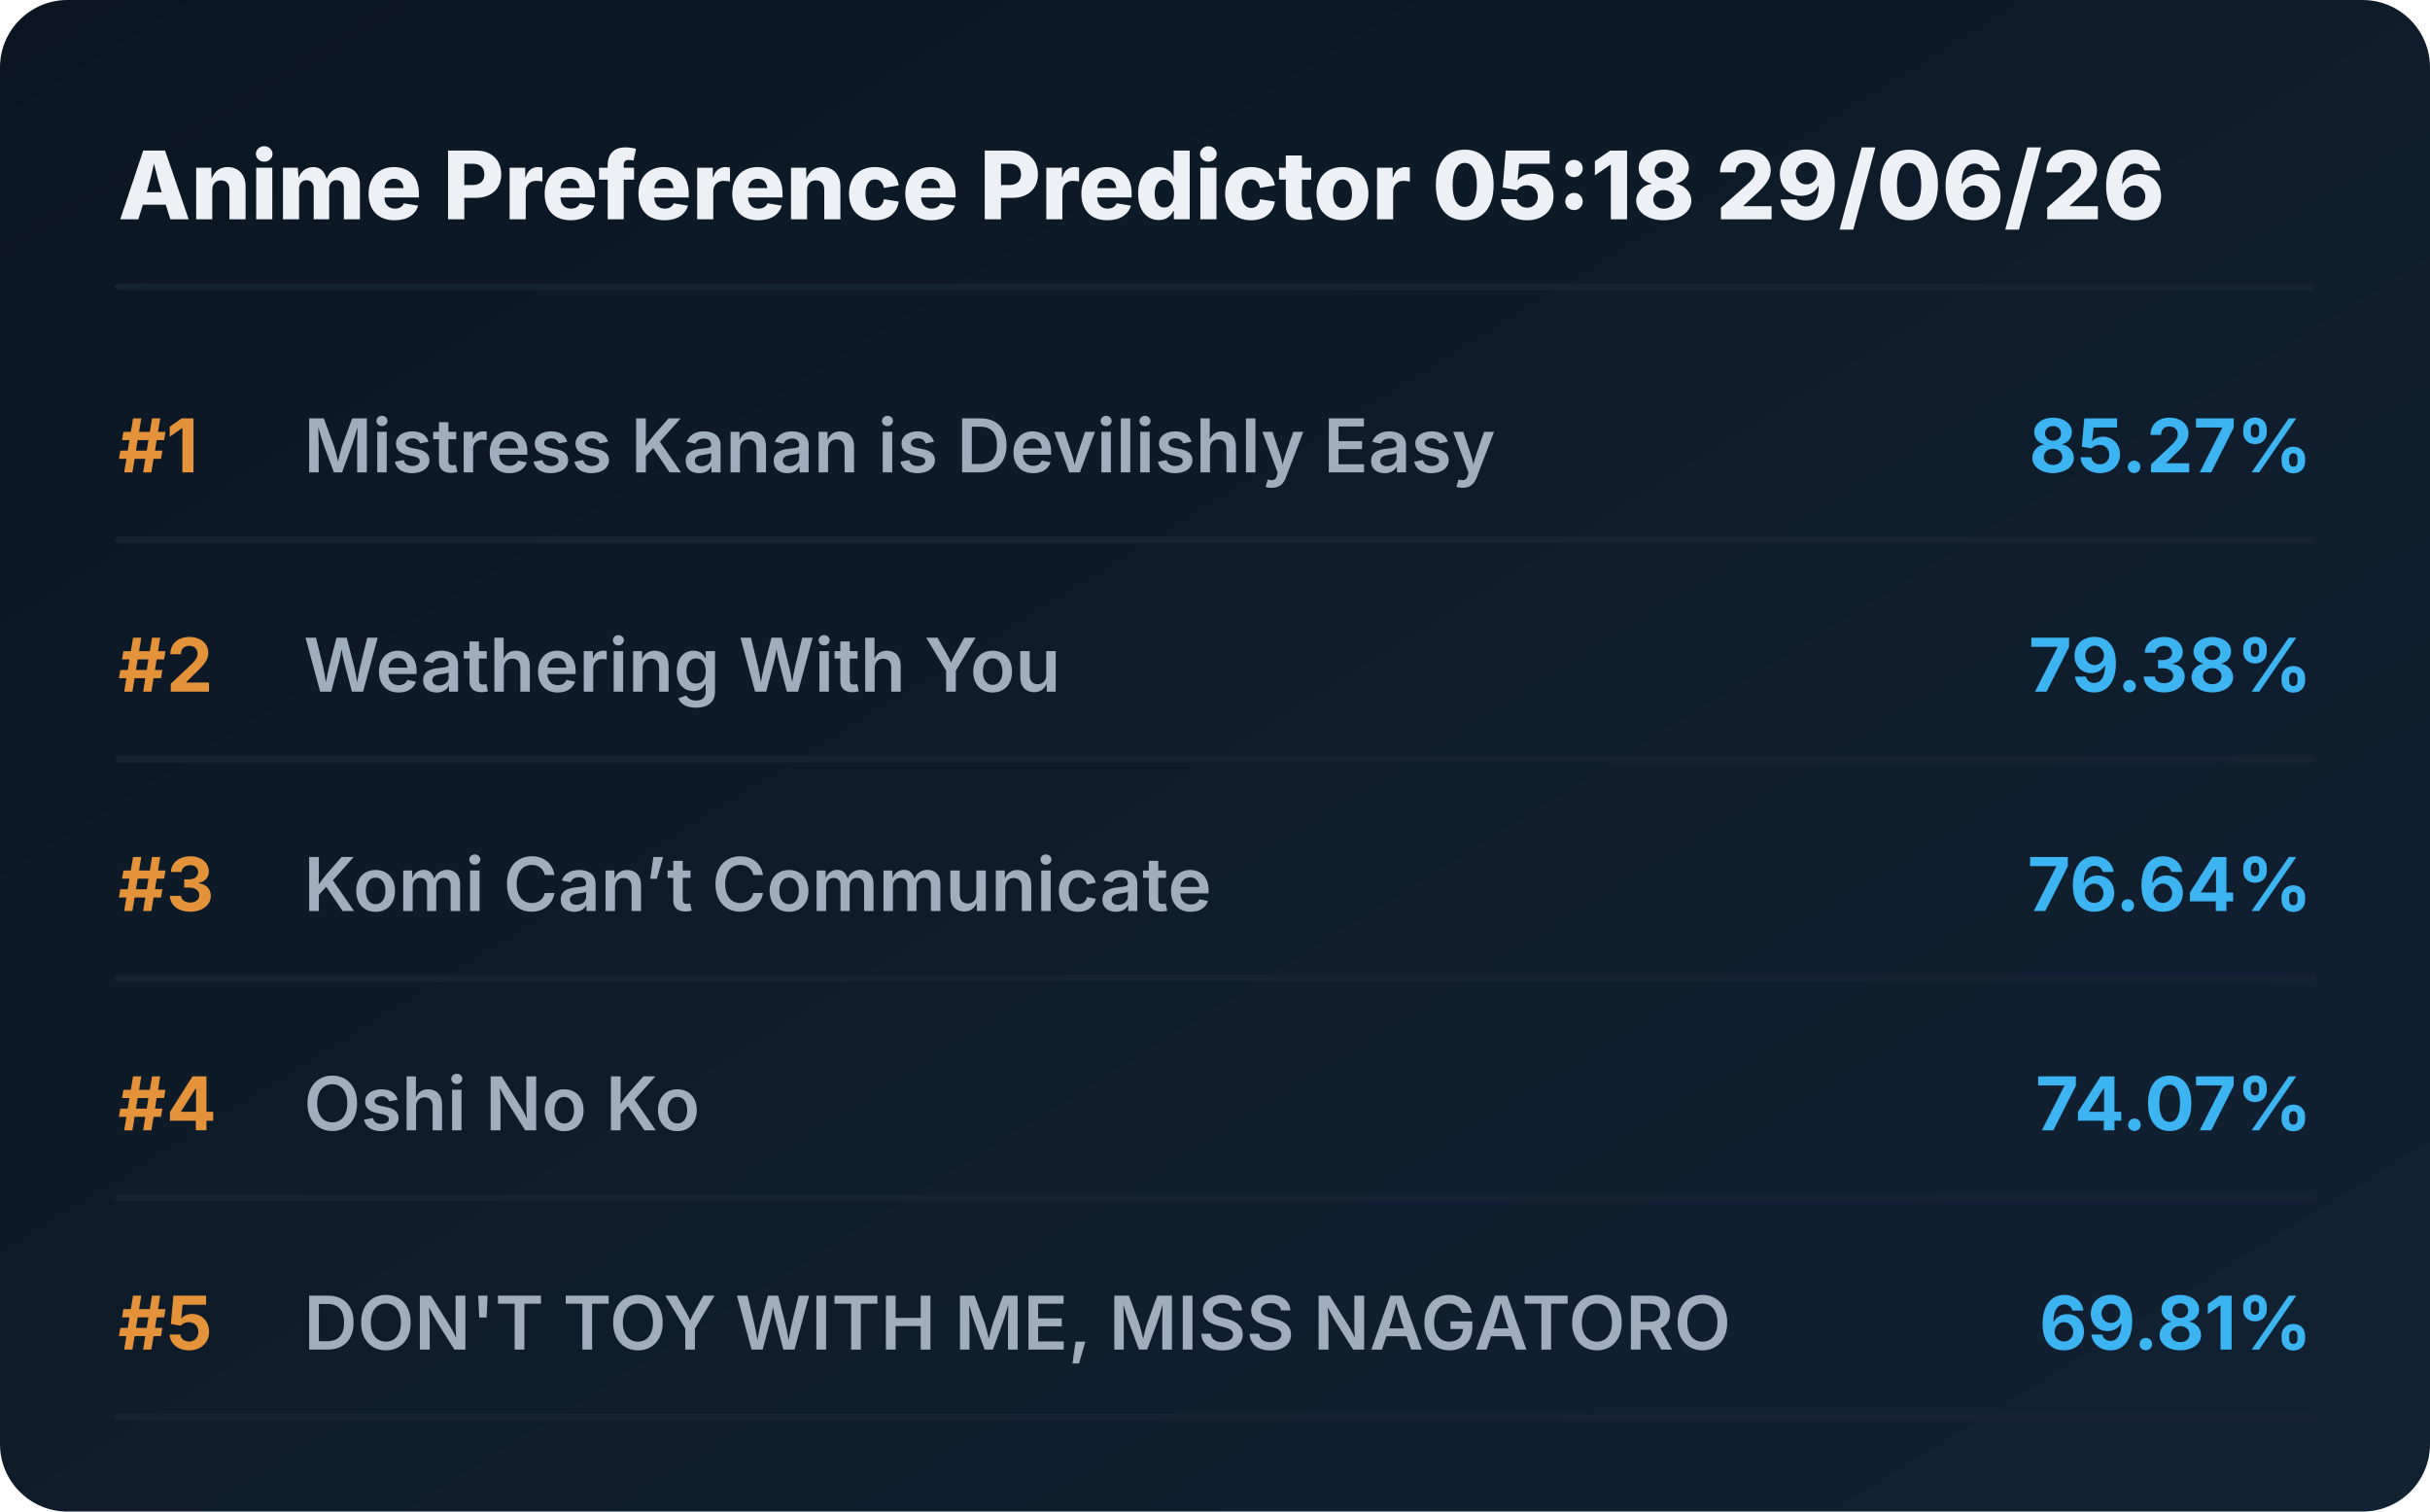
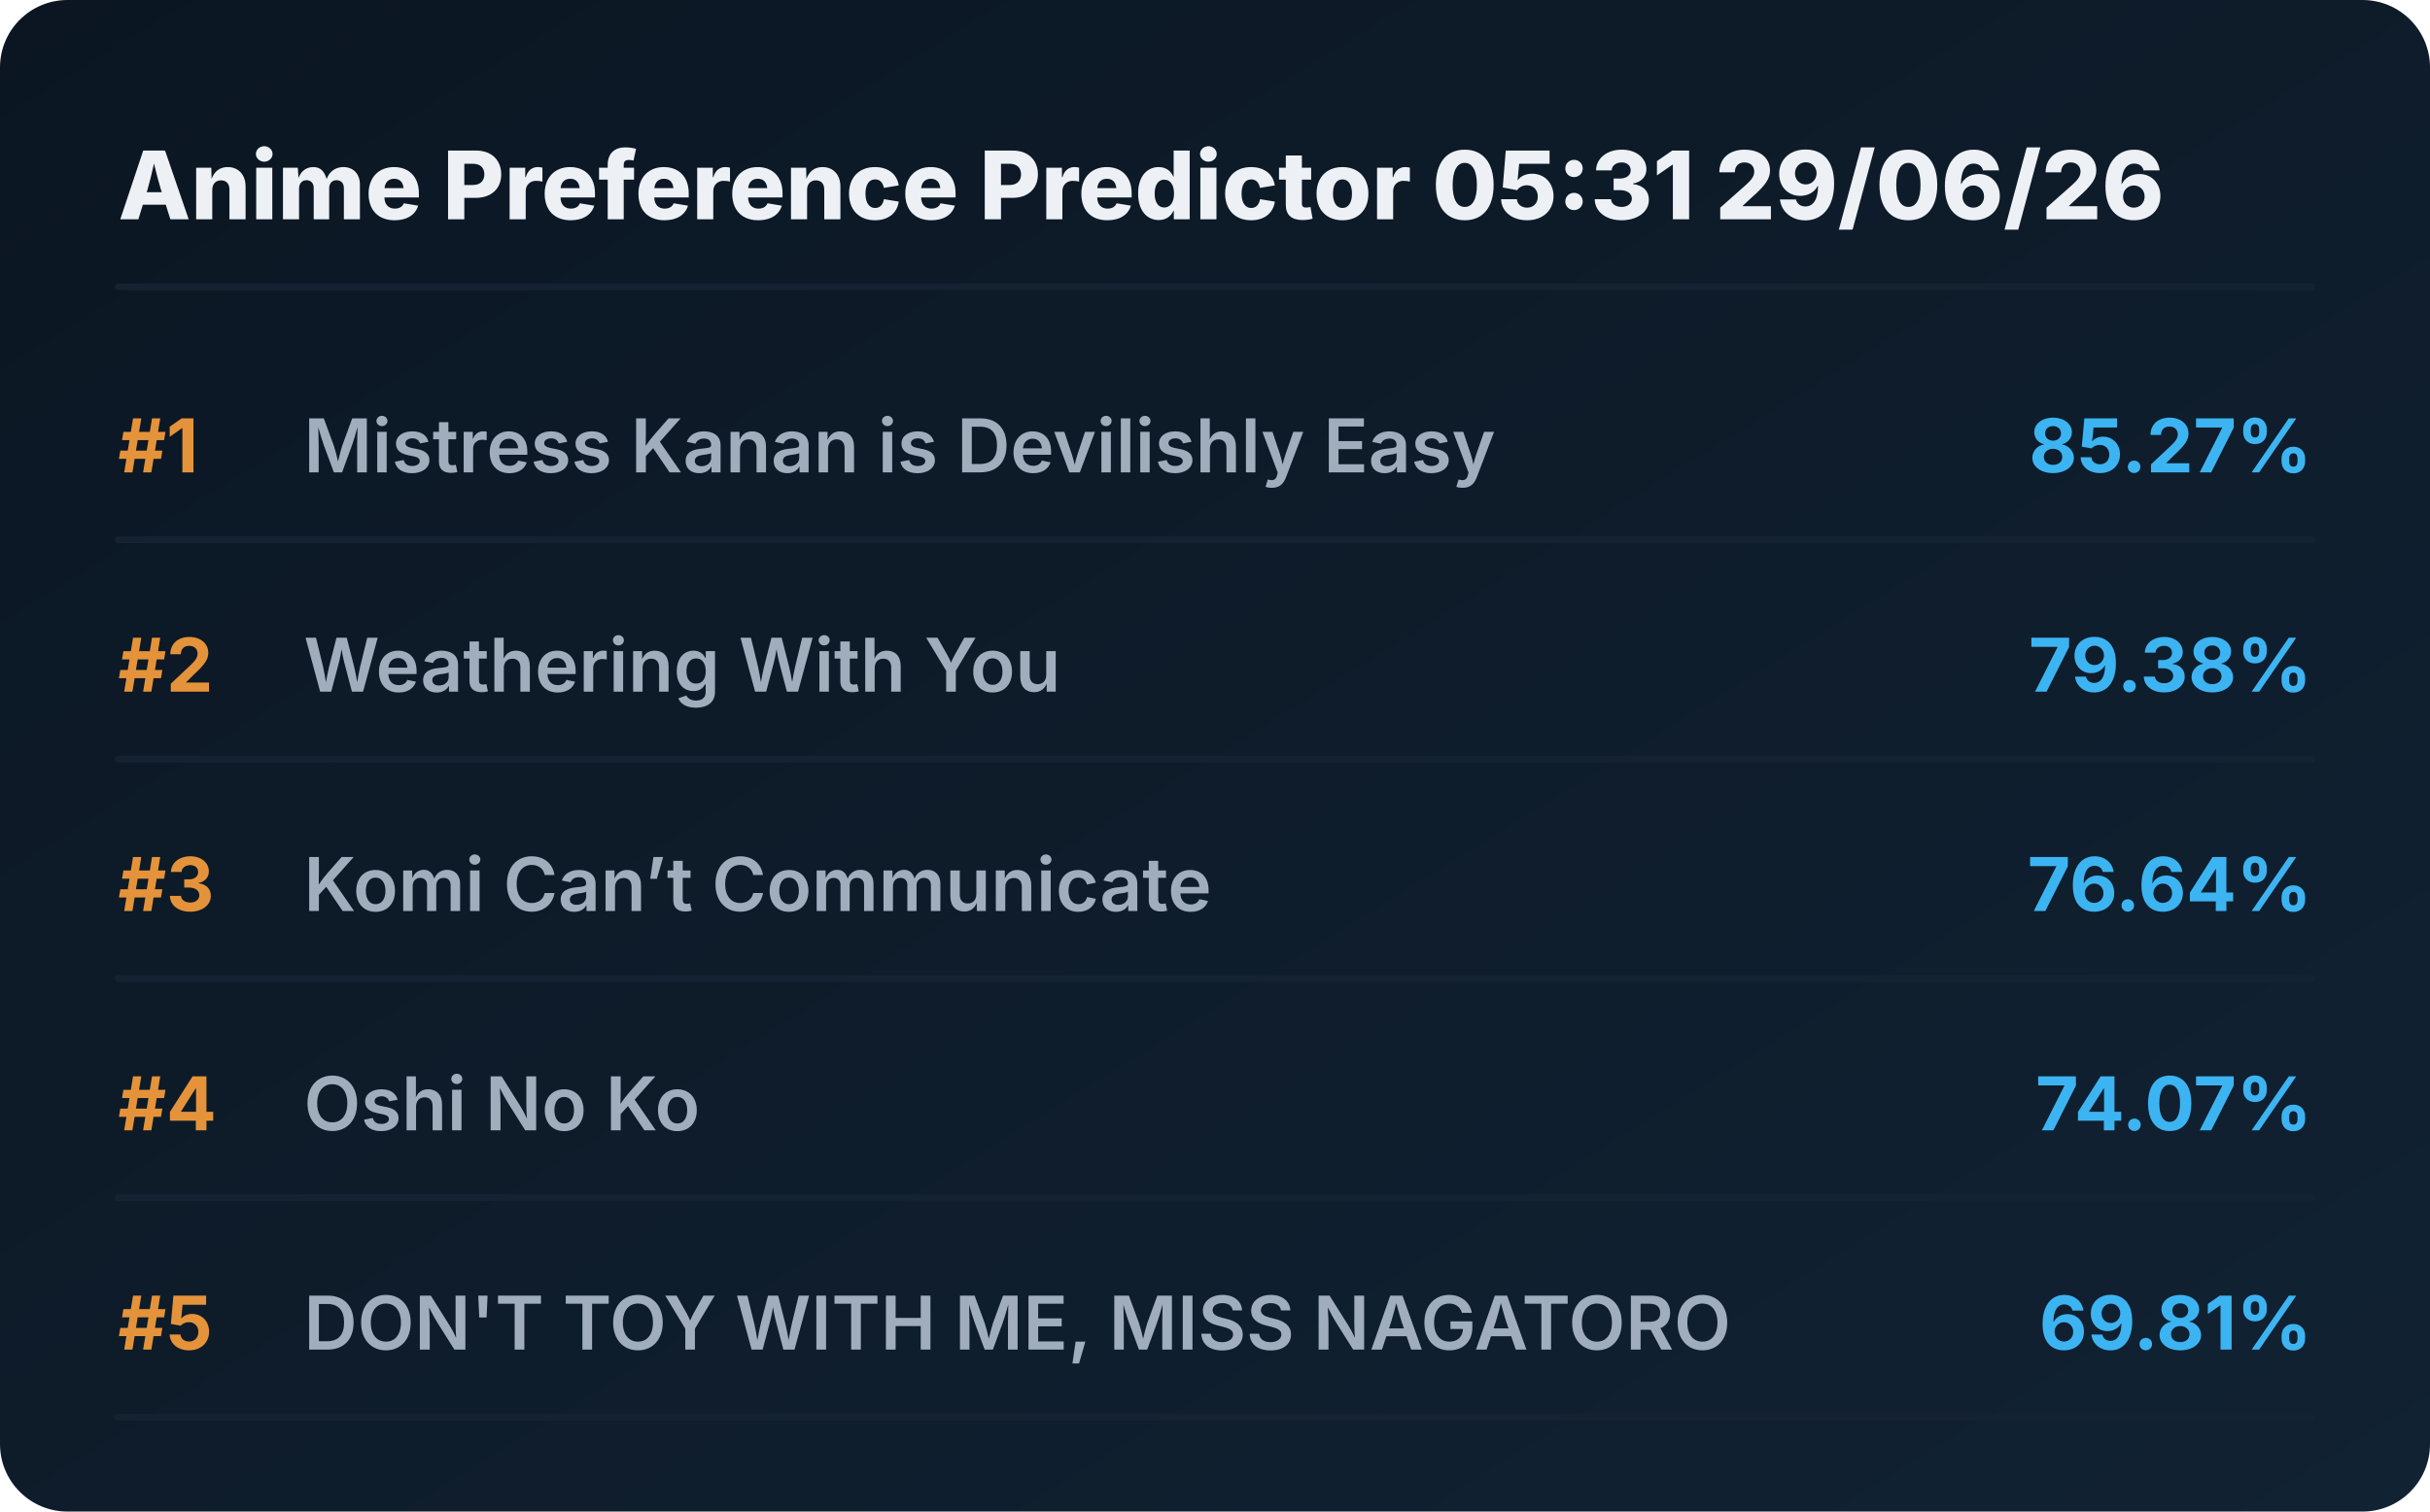
<svg xmlns="http://www.w3.org/2000/svg" viewBox="0 0 720 448" preserveAspectRatio="xMidYMid meet" style="width: 100%; height: auto; max-width: 720px;">
  <defs>
    <linearGradient id="boxGrad" x1="0%" y1="0%" x2="100%" y2="100%">
      <stop offset="0%" stop-color="#0b1622" />
      <stop offset="100%" stop-color="#112233" />
    </linearGradient>
    <clipPath id="titleClip">
      <rect x="90" y="0" width="510" height="100%" />
    </clipPath>
  </defs>
  <style>
    .bg { fill: url(#boxGrad); rx: 20px; }
    .header { font-family: 'Overpass', 'Inter', system-ui, sans-serif; font-weight: 800; font-size: 28px; fill: #edf1f5; }
    .rank { font-family: 'Overpass', 'Inter', system-ui, sans-serif; font-weight: 700; font-size: 22px; fill: #e5933a; }
    .title { font-family: 'Overpass', 'Inter', system-ui, sans-serif; font-weight: 600; font-size: 22px; fill: #9fadbd; }
    .score { font-family: 'Overpass', 'Inter', system-ui, sans-serif; font-weight: 700; font-size: 22px; fill: #3db4f2; }
    .line { stroke: #152232; stroke-width: 2; stroke-linecap: round; }
  </style>
  <rect class="bg" width="720" height="448" />
-   <text x="35" y="65" class="header">Anime Preference Predictor 05:18 29/06/26</text>
+   <text x="35" y="65" class="header">Anime Preference Predictor 05:31 29/06/26</text>
  <line x1="35" y1="85" x2="685" y2="85" class="line" />
  <g transform="translate(0, 0)">
    <text x="35" y="140" class="rank">#1</text>
    <text x="90" y="140" class="title">Mistress Kanan is Devilishly Easy</text>
    <text x="685" y="140" class="score" text-anchor="end">85.27%</text>
    <line x1="35" y1="160" x2="685" y2="160" class="line" />
  </g>
  <g transform="translate(0, 65)">
    <text x="35" y="140" class="rank">#2</text>
    <text x="90" y="140" class="title">Weathering With You</text>
    <text x="685" y="140" class="score" text-anchor="end">79.38%</text>
    <line x1="35" y1="160" x2="685" y2="160" class="line" />
  </g>
  <g transform="translate(0, 130)">
    <text x="35" y="140" class="rank">#3</text>
    <text x="90" y="140" class="title">Komi Can’t Communicate</text>
    <text x="685" y="140" class="score" text-anchor="end">76.64%</text>
    <line x1="35" y1="160" x2="685" y2="160" class="line" />
  </g>
  <g transform="translate(0, 195)">
    <text x="35" y="140" class="rank">#4</text>
    <text x="90" y="140" class="title">Oshi No Ko</text>
    <text x="685" y="140" class="score" text-anchor="end">74.07%</text>
    <line x1="35" y1="160" x2="685" y2="160" class="line" />
  </g>
  <g transform="translate(0, 260)">
    <text x="35" y="140" class="rank">#5</text>
    <text x="90" y="140" class="title">DON'T TOY WITH ME, MISS NAGATORO</text>
    <text x="685" y="140" class="score" text-anchor="end">69.81%</text>
    <line x1="35" y1="160" x2="685" y2="160" class="line" />
  </g>
</svg>
